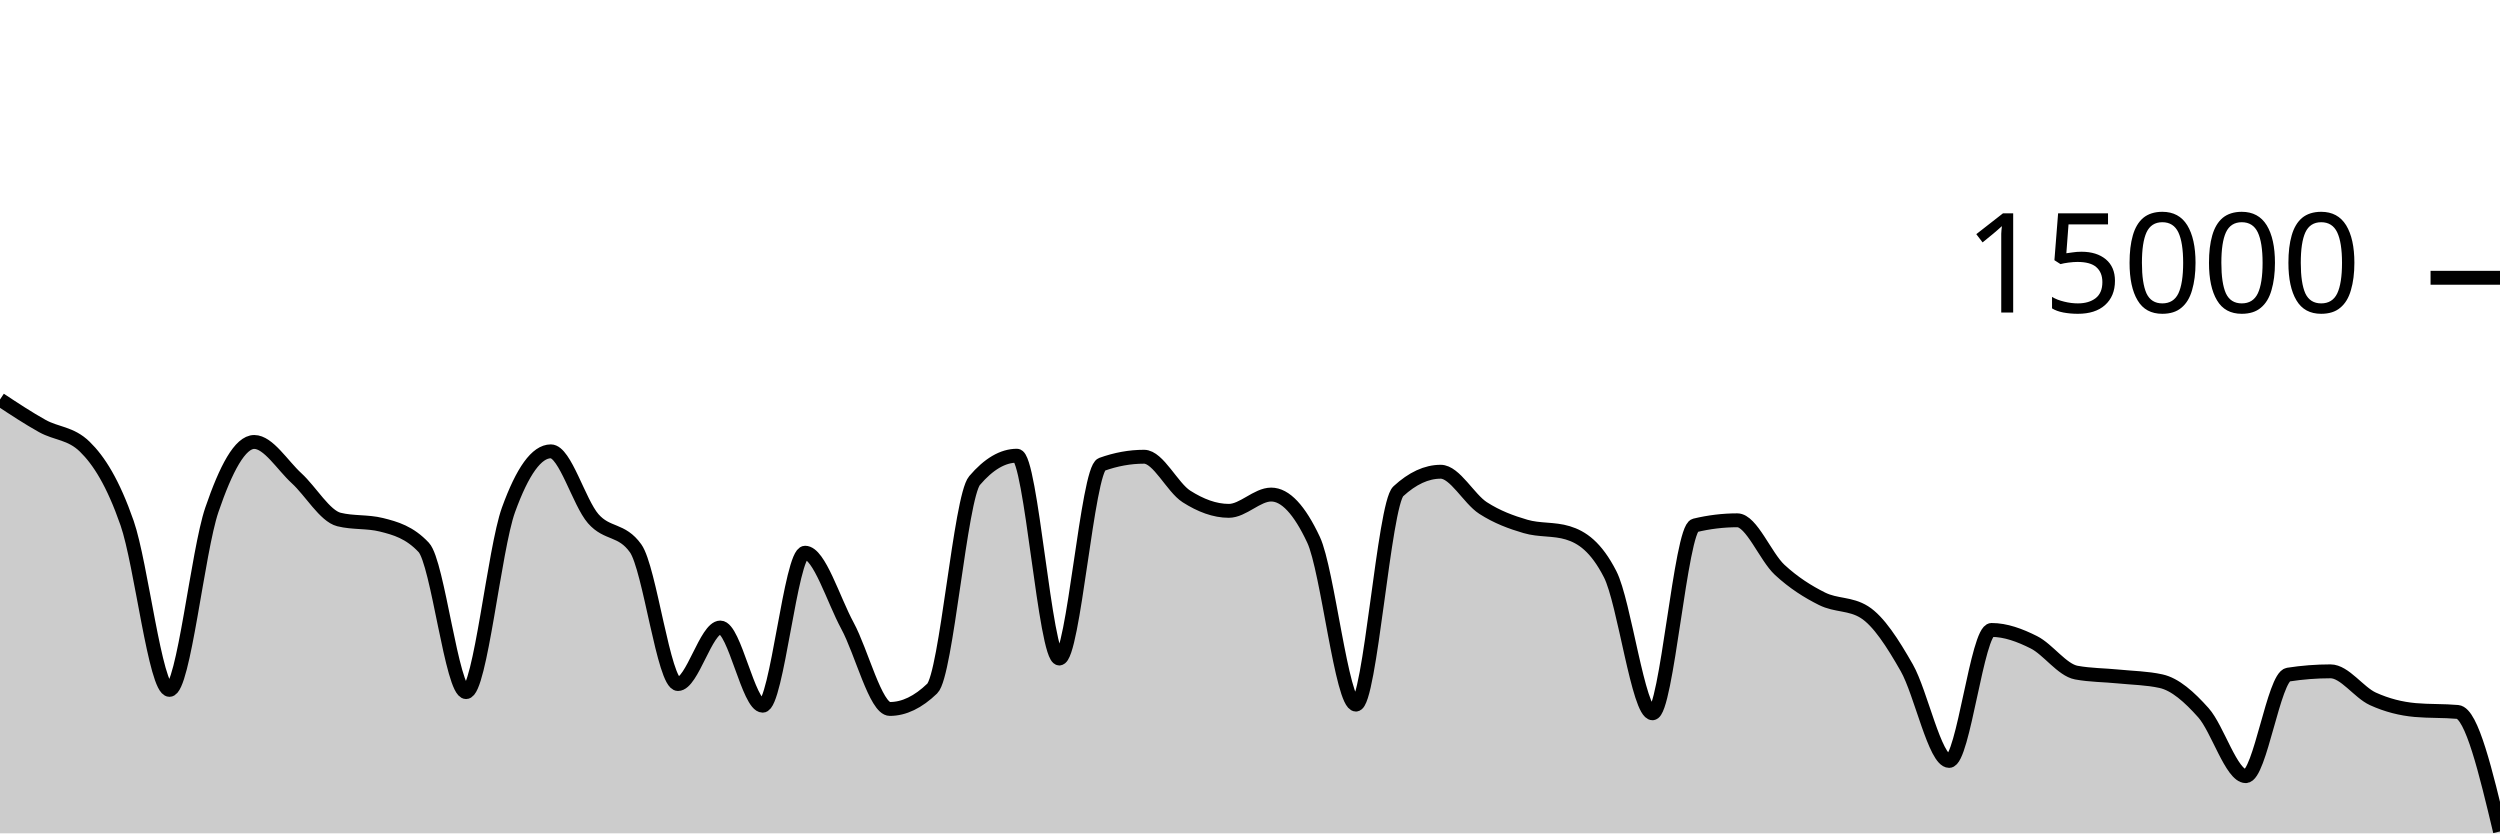
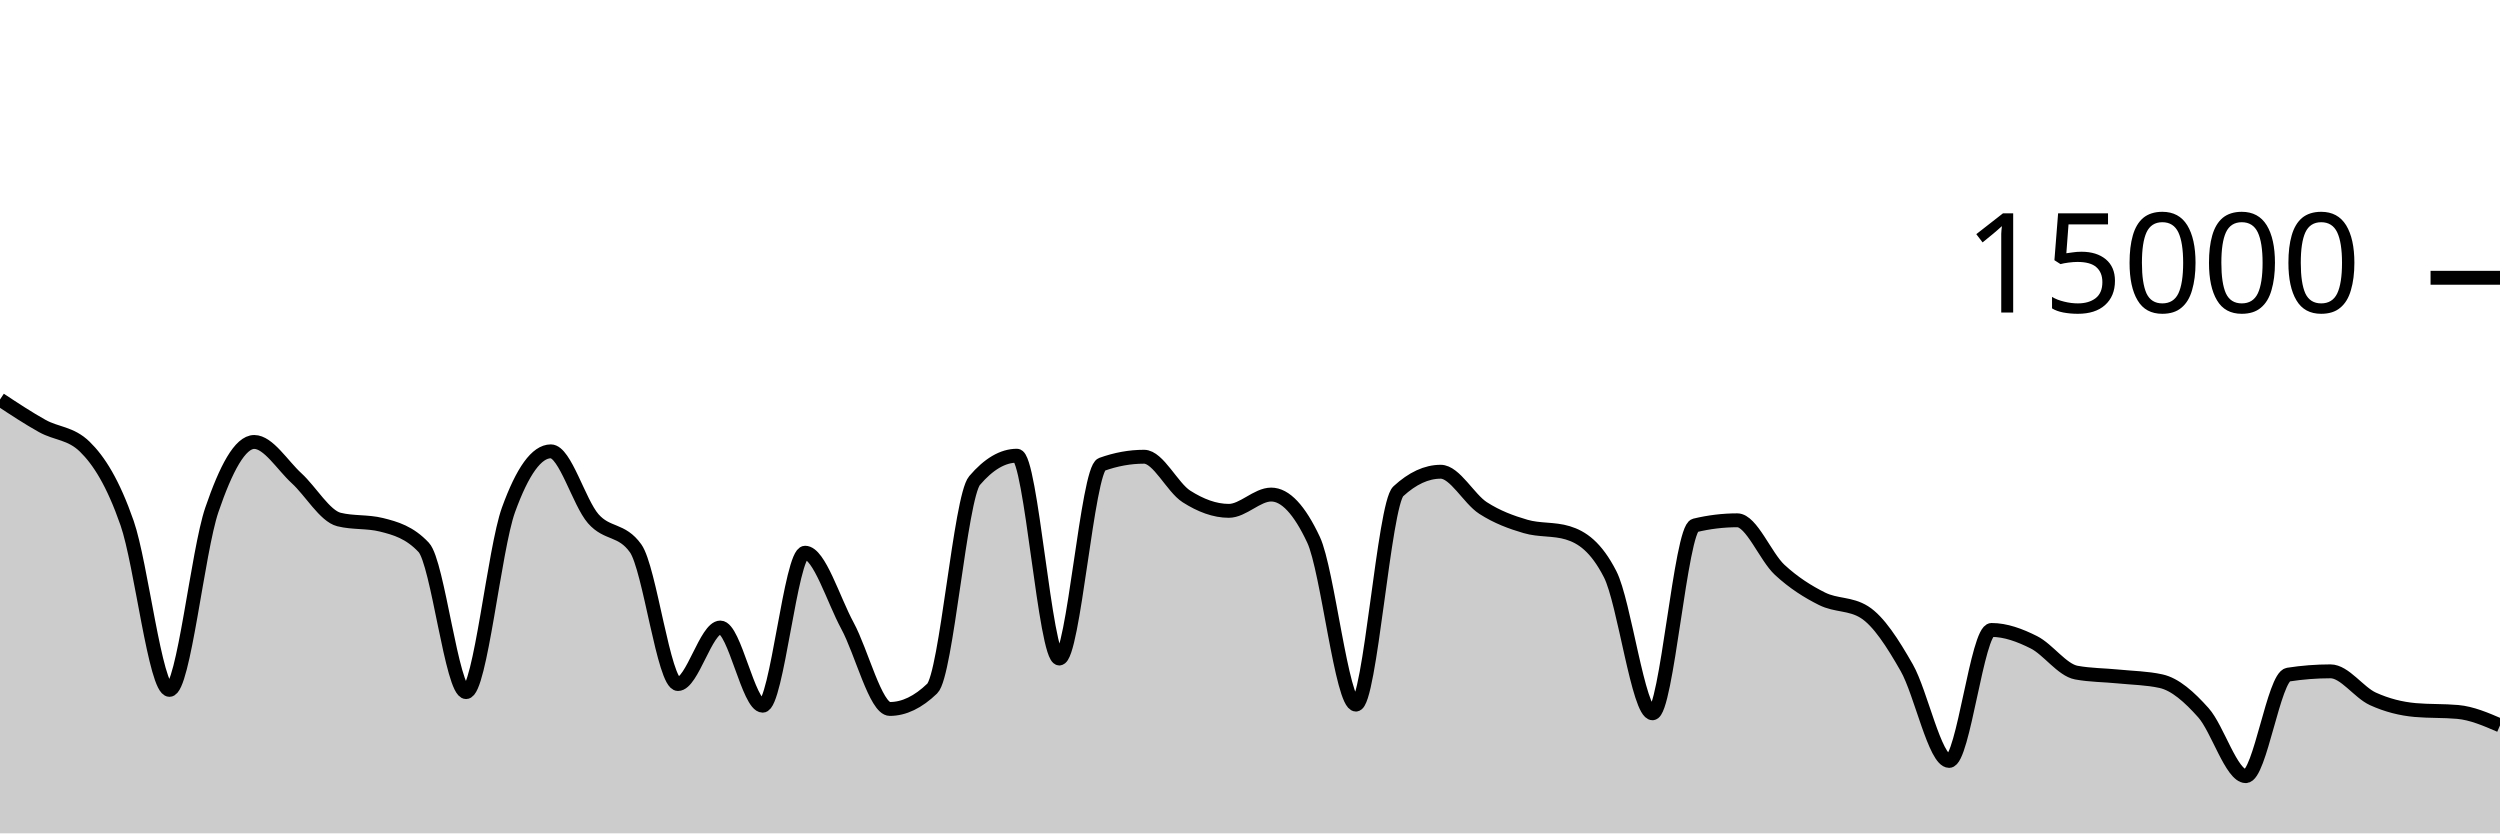
<svg xmlns="http://www.w3.org/2000/svg" viewBox="0 0 180 60">
  <g transform="translate(0,20)">
-     <path class="area" fill="rgba(0, 0, 0, 0.2)" d="M0,8.765C1.017,9.437,2.034,10.109,3.051,10.675C4.068,11.24,5.085,11.17,6.102,12.16C7.119,13.15,8.136,14.748,9.153,17.667C10.169,20.585,11.186,29.672,12.203,29.672C13.22,29.672,14.237,19.682,15.254,16.707C16.271,13.732,17.288,11.821,18.305,11.821C19.322,11.821,20.339,13.504,21.356,14.435C22.373,15.365,23.39,17.153,24.407,17.405C25.424,17.658,26.441,17.532,27.458,17.784C28.475,18.036,29.492,18.327,30.508,19.413C31.525,20.5,32.542,29.832,33.559,29.832C34.576,29.832,35.593,19.523,36.61,16.712C37.627,13.901,38.644,12.496,39.661,12.496C40.678,12.496,41.695,16.183,42.712,17.347C43.729,18.51,44.746,18.057,45.763,19.477C46.78,20.898,47.797,29.251,48.814,29.251C49.831,29.251,50.847,25.181,51.864,25.181C52.881,25.181,53.898,30.811,54.915,30.811C55.932,30.811,56.949,19.795,57.966,19.795C58.983,19.795,60,23.178,61.017,25.053C62.034,26.928,63.051,31.045,64.068,31.045C65.085,31.045,66.102,30.556,67.119,29.576C68.136,28.596,69.153,15.793,70.169,14.6C71.186,13.407,72.203,12.811,73.22,12.811C74.237,12.811,75.254,27.413,76.271,27.413C77.288,27.413,78.305,13.805,79.322,13.437C80.339,13.069,81.356,12.885,82.373,12.885C83.39,12.885,84.407,15.095,85.424,15.744C86.441,16.393,87.458,16.781,88.475,16.781C89.492,16.781,90.508,15.608,91.525,15.608C92.542,15.608,93.559,16.693,94.576,18.864C95.593,21.035,96.61,30.731,97.627,30.731C98.644,30.731,99.661,16.312,100.678,15.373C101.695,14.435,102.712,13.965,103.729,13.965C104.746,13.965,105.763,15.92,106.78,16.576C107.797,17.232,108.814,17.603,109.831,17.901C110.847,18.2,111.864,18.056,112.881,18.365C113.898,18.675,114.915,19.359,115.932,21.347C116.949,23.334,117.966,31.357,118.983,31.357C120,31.357,121.017,18.075,122.034,17.829C123.051,17.584,124.068,17.461,125.085,17.461C126.102,17.461,127.119,20.085,128.136,21.027C129.153,21.968,130.169,22.604,131.186,23.112C132.203,23.62,133.22,23.432,134.237,24.072C135.254,24.712,136.271,26.294,137.288,28.08C138.305,29.866,139.322,34.787,140.339,34.787C141.356,34.787,142.373,25.357,143.39,25.357C144.407,25.357,145.424,25.734,146.441,26.245C147.458,26.757,148.475,28.238,149.492,28.427C150.508,28.615,151.525,28.606,152.542,28.709C153.559,28.812,154.576,28.821,155.593,29.045C156.61,29.269,157.627,30.175,158.644,31.315C159.661,32.454,160.678,35.883,161.695,35.883C162.712,35.883,163.729,28.732,164.746,28.573C165.763,28.415,166.78,28.336,167.797,28.336C168.814,28.336,169.831,29.853,170.847,30.317C171.864,30.782,172.881,31.032,173.898,31.123C174.915,31.213,175.932,31.168,176.949,31.259C177.966,31.349,178.983,35.607,180,39.864L180,40C178.983,40,177.966,40,176.949,40C175.932,40,174.915,40,173.898,40C172.881,40,171.864,40,170.847,40C169.831,40,168.814,40,167.797,40C166.78,40,165.763,40,164.746,40C163.729,40,162.712,40,161.695,40C160.678,40,159.661,40,158.644,40C157.627,40,156.61,40,155.593,40C154.576,40,153.559,40,152.542,40C151.525,40,150.508,40,149.492,40C148.475,40,147.458,40,146.441,40C145.424,40,144.407,40,143.39,40C142.373,40,141.356,40,140.339,40C139.322,40,138.305,40,137.288,40C136.271,40,135.254,40,134.237,40C133.22,40,132.203,40,131.186,40C130.169,40,129.153,40,128.136,40C127.119,40,126.102,40,125.085,40C124.068,40,123.051,40,122.034,40C121.017,40,120,40,118.983,40C117.966,40,116.949,40,115.932,40C114.915,40,113.898,40,112.881,40C111.864,40,110.847,40,109.831,40C108.814,40,107.797,40,106.78,40C105.763,40,104.746,40,103.729,40C102.712,40,101.695,40,100.678,40C99.661,40,98.644,40,97.627,40C96.61,40,95.593,40,94.576,40C93.559,40,92.542,40,91.525,40C90.508,40,89.492,40,88.475,40C87.458,40,86.441,40,85.424,40C84.407,40,83.39,40,82.373,40C81.356,40,80.339,40,79.322,40C78.305,40,77.288,40,76.271,40C75.254,40,74.237,40,73.22,40C72.203,40,71.186,40,70.169,40C69.153,40,68.136,40,67.119,40C66.102,40,65.085,40,64.068,40C63.051,40,62.034,40,61.017,40C60,40,58.983,40,57.966,40C56.949,40,55.932,40,54.915,40C53.898,40,52.881,40,51.864,40C50.847,40,49.831,40,48.814,40C47.797,40,46.78,40,45.763,40C44.746,40,43.729,40,42.712,40C41.695,40,40.678,40,39.661,40C38.644,40,37.627,40,36.61,40C35.593,40,34.576,40,33.559,40C32.542,40,31.525,40,30.508,40C29.492,40,28.475,40,27.458,40C26.441,40,25.424,40,24.407,40C23.39,40,22.373,40,21.356,40C20.339,40,19.322,40,18.305,40C17.288,40,16.271,40,15.254,40C14.237,40,13.22,40,12.203,40C11.186,40,10.169,40,9.153,40C8.136,40,7.119,40,6.102,40C5.085,40,4.068,40,3.051,40C2.034,40,1.017,40,0,40Z" />
-     <path class="line" stroke="black" fill="none" d="M0,8.765C1.017,9.437,2.034,10.109,3.051,10.675C4.068,11.24,5.085,11.17,6.102,12.16C7.119,13.15,8.136,14.748,9.153,17.667C10.169,20.585,11.186,29.672,12.203,29.672C13.22,29.672,14.237,19.682,15.254,16.707C16.271,13.732,17.288,11.821,18.305,11.821C19.322,11.821,20.339,13.504,21.356,14.435C22.373,15.365,23.39,17.153,24.407,17.405C25.424,17.658,26.441,17.532,27.458,17.784C28.475,18.036,29.492,18.327,30.508,19.413C31.525,20.5,32.542,29.832,33.559,29.832C34.576,29.832,35.593,19.523,36.61,16.712C37.627,13.901,38.644,12.496,39.661,12.496C40.678,12.496,41.695,16.183,42.712,17.347C43.729,18.51,44.746,18.057,45.763,19.477C46.78,20.898,47.797,29.251,48.814,29.251C49.831,29.251,50.847,25.181,51.864,25.181C52.881,25.181,53.898,30.811,54.915,30.811C55.932,30.811,56.949,19.795,57.966,19.795C58.983,19.795,60,23.178,61.017,25.053C62.034,26.928,63.051,31.045,64.068,31.045C65.085,31.045,66.102,30.556,67.119,29.576C68.136,28.596,69.153,15.793,70.169,14.6C71.186,13.407,72.203,12.811,73.22,12.811C74.237,12.811,75.254,27.413,76.271,27.413C77.288,27.413,78.305,13.805,79.322,13.437C80.339,13.069,81.356,12.885,82.373,12.885C83.39,12.885,84.407,15.095,85.424,15.744C86.441,16.393,87.458,16.781,88.475,16.781C89.492,16.781,90.508,15.608,91.525,15.608C92.542,15.608,93.559,16.693,94.576,18.864C95.593,21.035,96.61,30.731,97.627,30.731C98.644,30.731,99.661,16.312,100.678,15.373C101.695,14.435,102.712,13.965,103.729,13.965C104.746,13.965,105.763,15.92,106.78,16.576C107.797,17.232,108.814,17.603,109.831,17.901C110.847,18.2,111.864,18.056,112.881,18.365C113.898,18.675,114.915,19.359,115.932,21.347C116.949,23.334,117.966,31.357,118.983,31.357C120,31.357,121.017,18.075,122.034,17.829C123.051,17.584,124.068,17.461,125.085,17.461C126.102,17.461,127.119,20.085,128.136,21.027C129.153,21.968,130.169,22.604,131.186,23.112C132.203,23.62,133.22,23.432,134.237,24.072C135.254,24.712,136.271,26.294,137.288,28.08C138.305,29.866,139.322,34.787,140.339,34.787C141.356,34.787,142.373,25.357,143.39,25.357C144.407,25.357,145.424,25.734,146.441,26.245C147.458,26.757,148.475,28.238,149.492,28.427C150.508,28.615,151.525,28.606,152.542,28.709C153.559,28.812,154.576,28.821,155.593,29.045C156.61,29.269,157.627,30.175,158.644,31.315C159.661,32.454,160.678,35.883,161.695,35.883C162.712,35.883,163.729,28.732,164.746,28.573C165.763,28.415,166.78,28.336,167.797,28.336C168.814,28.336,169.831,29.853,170.847,30.317C171.864,30.782,172.881,31.032,173.898,31.123C174.915,31.213,175.932,31.168,176.949,31.259C177.966,31.349,178.983,35.607,180,39.864" />
+     <path class="area" fill="rgba(0, 0, 0, 0.2)" d="M0,8.765C1.017,9.437,2.034,10.109,3.051,10.675C4.068,11.24,5.085,11.17,6.102,12.16C7.119,13.15,8.136,14.748,9.153,17.667C10.169,20.585,11.186,29.672,12.203,29.672C13.22,29.672,14.237,19.682,15.254,16.707C16.271,13.732,17.288,11.821,18.305,11.821C19.322,11.821,20.339,13.504,21.356,14.435C22.373,15.365,23.39,17.153,24.407,17.405C25.424,17.658,26.441,17.532,27.458,17.784C28.475,18.036,29.492,18.327,30.508,19.413C31.525,20.5,32.542,29.832,33.559,29.832C34.576,29.832,35.593,19.523,36.61,16.712C37.627,13.901,38.644,12.496,39.661,12.496C40.678,12.496,41.695,16.183,42.712,17.347C43.729,18.51,44.746,18.057,45.763,19.477C46.78,20.898,47.797,29.251,48.814,29.251C49.831,29.251,50.847,25.181,51.864,25.181C52.881,25.181,53.898,30.811,54.915,30.811C55.932,30.811,56.949,19.795,57.966,19.795C58.983,19.795,60,23.178,61.017,25.053C62.034,26.928,63.051,31.045,64.068,31.045C65.085,31.045,66.102,30.556,67.119,29.576C68.136,28.596,69.153,15.793,70.169,14.6C71.186,13.407,72.203,12.811,73.22,12.811C74.237,12.811,75.254,27.413,76.271,27.413C77.288,27.413,78.305,13.805,79.322,13.437C80.339,13.069,81.356,12.885,82.373,12.885C83.39,12.885,84.407,15.095,85.424,15.744C86.441,16.393,87.458,16.781,88.475,16.781C89.492,16.781,90.508,15.608,91.525,15.608C92.542,15.608,93.559,16.693,94.576,18.864C95.593,21.035,96.61,30.731,97.627,30.731C98.644,30.731,99.661,16.312,100.678,15.373C101.695,14.435,102.712,13.965,103.729,13.965C104.746,13.965,105.763,15.92,106.78,16.576C107.797,17.232,108.814,17.603,109.831,17.901C110.847,18.2,111.864,18.056,112.881,18.365C113.898,18.675,114.915,19.359,115.932,21.347C116.949,23.334,117.966,31.357,118.983,31.357C120,31.357,121.017,18.075,122.034,17.829C123.051,17.584,124.068,17.461,125.085,17.461C126.102,17.461,127.119,20.085,128.136,21.027C129.153,21.968,130.169,22.604,131.186,23.112C132.203,23.62,133.22,23.432,134.237,24.072C135.254,24.712,136.271,26.294,137.288,28.08C138.305,29.866,139.322,34.787,140.339,34.787C141.356,34.787,142.373,25.357,143.39,25.357C144.407,25.357,145.424,25.734,146.441,26.245C147.458,26.757,148.475,28.238,149.492,28.427C150.508,28.615,151.525,28.606,152.542,28.709C153.559,28.812,154.576,28.821,155.593,29.045C156.61,29.269,157.627,30.175,158.644,31.315C159.661,32.454,160.678,35.883,161.695,35.883C162.712,35.883,163.729,28.732,164.746,28.573C165.763,28.415,166.78,28.336,167.797,28.336C168.814,28.336,169.831,29.853,170.847,30.317C171.864,30.782,172.881,31.032,173.898,31.123C174.915,31.213,175.932,31.168,176.949,31.259C177.966,31.349,178.983,31.788,180,32.227L180,40C178.983,40,177.966,40,176.949,40C175.932,40,174.915,40,173.898,40C172.881,40,171.864,40,170.847,40C169.831,40,168.814,40,167.797,40C166.78,40,165.763,40,164.746,40C163.729,40,162.712,40,161.695,40C160.678,40,159.661,40,158.644,40C157.627,40,156.61,40,155.593,40C154.576,40,153.559,40,152.542,40C151.525,40,150.508,40,149.492,40C148.475,40,147.458,40,146.441,40C145.424,40,144.407,40,143.39,40C142.373,40,141.356,40,140.339,40C139.322,40,138.305,40,137.288,40C136.271,40,135.254,40,134.237,40C133.22,40,132.203,40,131.186,40C130.169,40,129.153,40,128.136,40C127.119,40,126.102,40,125.085,40C124.068,40,123.051,40,122.034,40C121.017,40,120,40,118.983,40C117.966,40,116.949,40,115.932,40C114.915,40,113.898,40,112.881,40C111.864,40,110.847,40,109.831,40C108.814,40,107.797,40,106.78,40C105.763,40,104.746,40,103.729,40C102.712,40,101.695,40,100.678,40C99.661,40,98.644,40,97.627,40C96.61,40,95.593,40,94.576,40C93.559,40,92.542,40,91.525,40C90.508,40,89.492,40,88.475,40C87.458,40,86.441,40,85.424,40C84.407,40,83.39,40,82.373,40C81.356,40,80.339,40,79.322,40C78.305,40,77.288,40,76.271,40C75.254,40,74.237,40,73.22,40C72.203,40,71.186,40,70.169,40C69.153,40,68.136,40,67.119,40C66.102,40,65.085,40,64.068,40C63.051,40,62.034,40,61.017,40C60,40,58.983,40,57.966,40C56.949,40,55.932,40,54.915,40C53.898,40,52.881,40,51.864,40C50.847,40,49.831,40,48.814,40C47.797,40,46.78,40,45.763,40C44.746,40,43.729,40,42.712,40C41.695,40,40.678,40,39.661,40C38.644,40,37.627,40,36.61,40C35.593,40,34.576,40,33.559,40C32.542,40,31.525,40,30.508,40C29.492,40,28.475,40,27.458,40C26.441,40,25.424,40,24.407,40C23.39,40,22.373,40,21.356,40C20.339,40,19.322,40,18.305,40C17.288,40,16.271,40,15.254,40C14.237,40,13.22,40,12.203,40C11.186,40,10.169,40,9.153,40C8.136,40,7.119,40,6.102,40C5.085,40,4.068,40,3.051,40C2.034,40,1.017,40,0,40Z" />
+     <path class="line" stroke="black" fill="none" d="M0,8.765C1.017,9.437,2.034,10.109,3.051,10.675C4.068,11.24,5.085,11.17,6.102,12.16C7.119,13.15,8.136,14.748,9.153,17.667C10.169,20.585,11.186,29.672,12.203,29.672C13.22,29.672,14.237,19.682,15.254,16.707C16.271,13.732,17.288,11.821,18.305,11.821C19.322,11.821,20.339,13.504,21.356,14.435C22.373,15.365,23.39,17.153,24.407,17.405C25.424,17.658,26.441,17.532,27.458,17.784C28.475,18.036,29.492,18.327,30.508,19.413C31.525,20.5,32.542,29.832,33.559,29.832C34.576,29.832,35.593,19.523,36.61,16.712C37.627,13.901,38.644,12.496,39.661,12.496C40.678,12.496,41.695,16.183,42.712,17.347C43.729,18.51,44.746,18.057,45.763,19.477C46.78,20.898,47.797,29.251,48.814,29.251C49.831,29.251,50.847,25.181,51.864,25.181C52.881,25.181,53.898,30.811,54.915,30.811C55.932,30.811,56.949,19.795,57.966,19.795C58.983,19.795,60,23.178,61.017,25.053C62.034,26.928,63.051,31.045,64.068,31.045C65.085,31.045,66.102,30.556,67.119,29.576C68.136,28.596,69.153,15.793,70.169,14.6C71.186,13.407,72.203,12.811,73.22,12.811C74.237,12.811,75.254,27.413,76.271,27.413C77.288,27.413,78.305,13.805,79.322,13.437C80.339,13.069,81.356,12.885,82.373,12.885C83.39,12.885,84.407,15.095,85.424,15.744C86.441,16.393,87.458,16.781,88.475,16.781C89.492,16.781,90.508,15.608,91.525,15.608C92.542,15.608,93.559,16.693,94.576,18.864C95.593,21.035,96.61,30.731,97.627,30.731C98.644,30.731,99.661,16.312,100.678,15.373C101.695,14.435,102.712,13.965,103.729,13.965C104.746,13.965,105.763,15.92,106.78,16.576C107.797,17.232,108.814,17.603,109.831,17.901C110.847,18.2,111.864,18.056,112.881,18.365C113.898,18.675,114.915,19.359,115.932,21.347C116.949,23.334,117.966,31.357,118.983,31.357C120,31.357,121.017,18.075,122.034,17.829C123.051,17.584,124.068,17.461,125.085,17.461C126.102,17.461,127.119,20.085,128.136,21.027C129.153,21.968,130.169,22.604,131.186,23.112C132.203,23.62,133.22,23.432,134.237,24.072C135.254,24.712,136.271,26.294,137.288,28.08C138.305,29.866,139.322,34.787,140.339,34.787C141.356,34.787,142.373,25.357,143.39,25.357C144.407,25.357,145.424,25.734,146.441,26.245C147.458,26.757,148.475,28.238,149.492,28.427C150.508,28.615,151.525,28.606,152.542,28.709C153.559,28.812,154.576,28.821,155.593,29.045C156.61,29.269,157.627,30.175,158.644,31.315C159.661,32.454,160.678,35.883,161.695,35.883C162.712,35.883,163.729,28.732,164.746,28.573C165.763,28.415,166.78,28.336,167.797,28.336C168.814,28.336,169.831,29.853,170.847,30.317C171.864,30.782,172.881,31.032,173.898,31.123C174.915,31.213,175.932,31.168,176.949,31.259C177.966,31.349,178.983,31.788,180,32.227" />
    <path class="axis-ceiling" stroke-width="1" stroke="black" fill="none" d="M175,0L180,0" />
    <text class="axis-ceiling-label" font-family="sans-serif" text-anchor="end" font-size="10px" x="170" y="2.5">15000</text>
  </g>
</svg>
